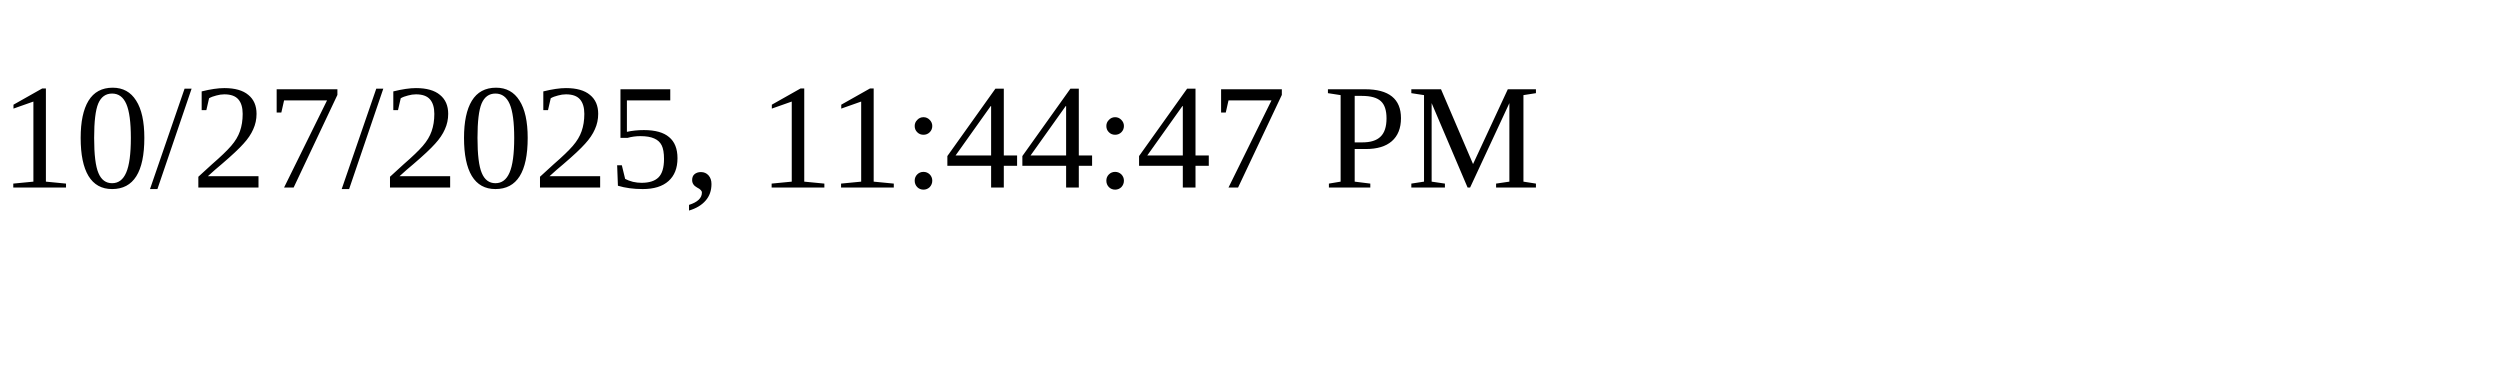
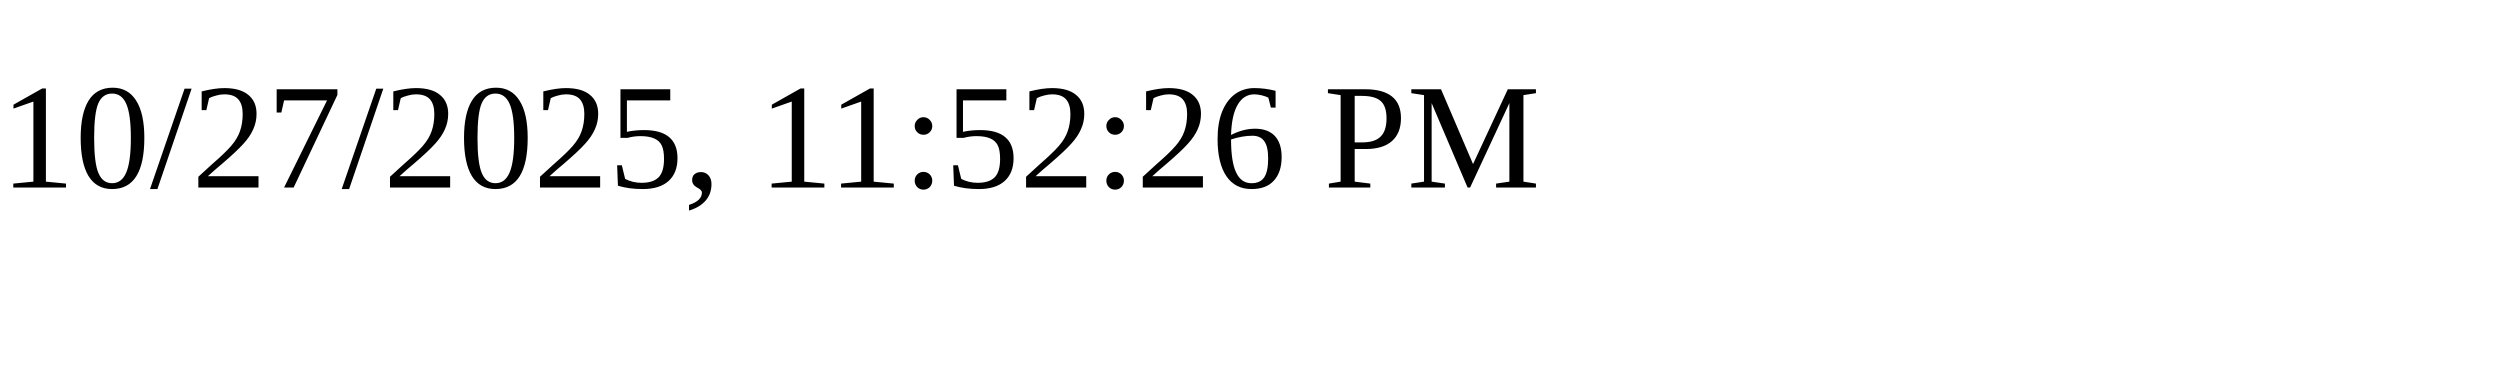
<svg xmlns="http://www.w3.org/2000/svg" height="30" width="200">
-   <text x="0" y="15">10/27/2025, 11:44:47 PM</text>
+   <text x="0" y="15">10/27/2025, 11:52:26 PM</text>
</svg>
